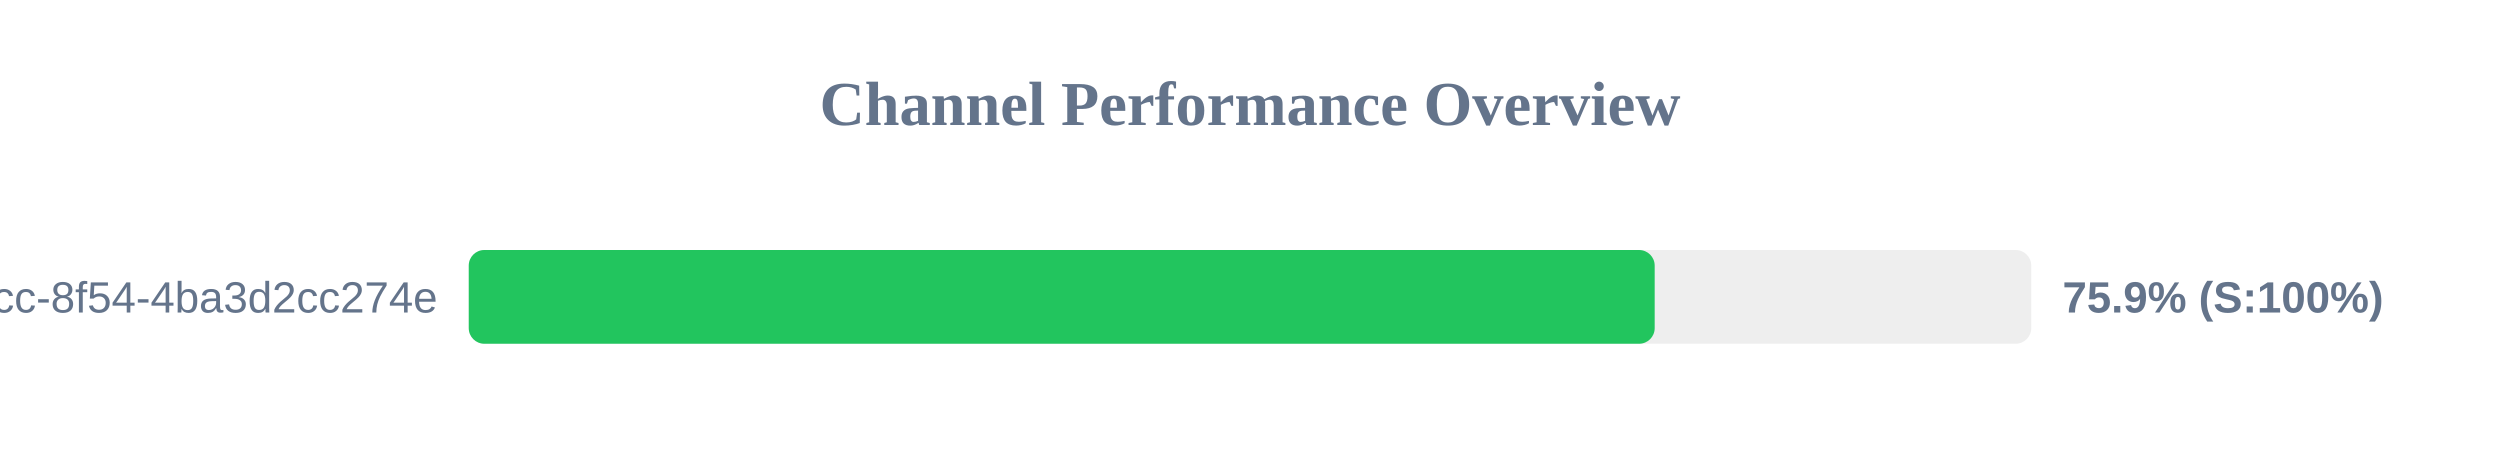
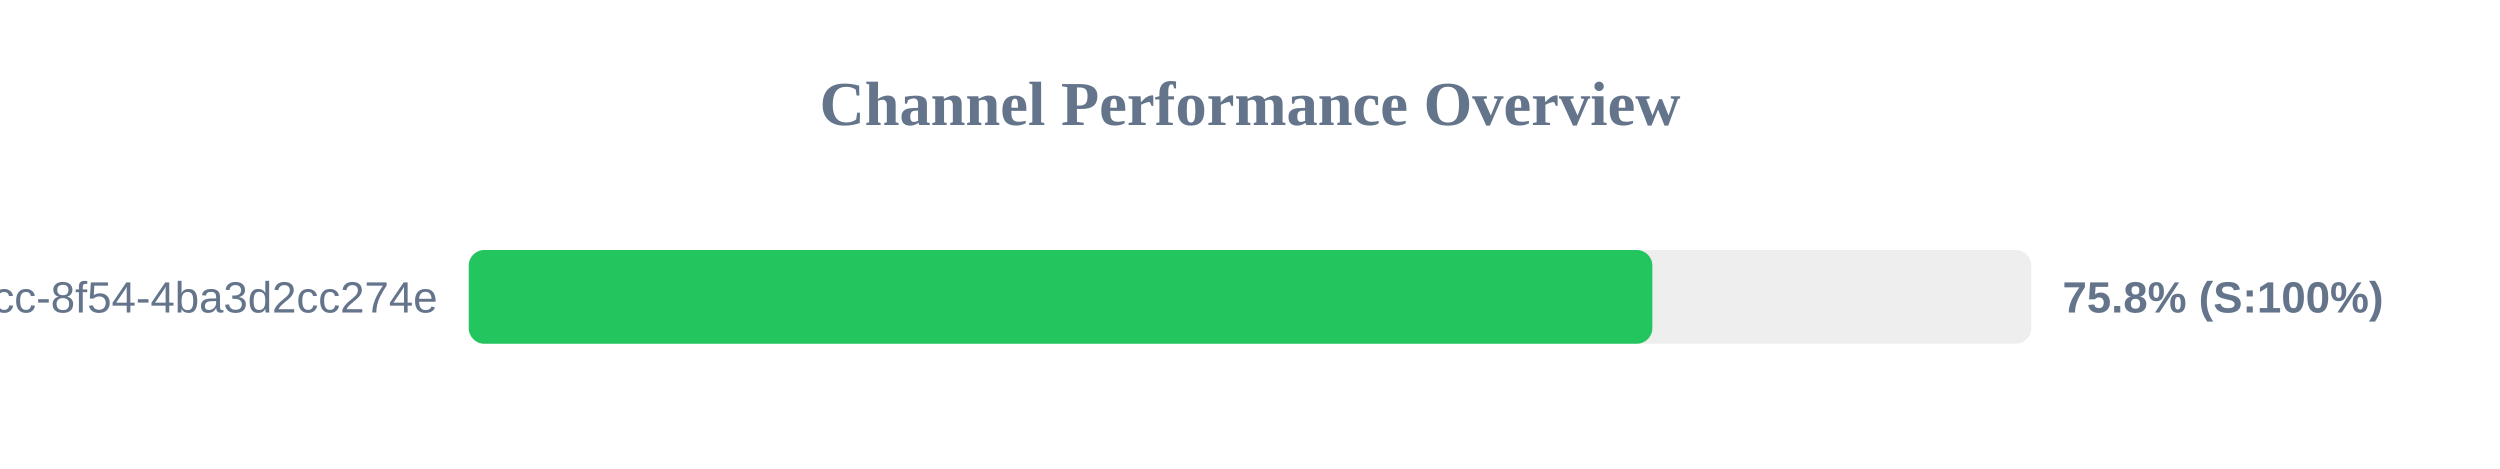
<svg xmlns="http://www.w3.org/2000/svg" width="800" height="150" version="1.1">
  <style>
        .row { font: 14px Arial; fill: #64748b; }
        .score { font: bold 14px Arial; fill: #64748b; }
    </style>
  <text x="400" y="40" text-anchor="middle" font-size="20px" font-weight="bold" fill="#64748b">Channel Performance Overview</text>
  <rect x="150" y="80" width="500" height="30" fill="#eee" rx="5" />
-   <rect x="150" y="80" width="379.5" height="30" fill="#22c55e" rx="5" />
+   <rect x="150" y="80" width="378.75" height="30" fill="#22c55e" rx="5" />
  <text x="140" y="100" text-anchor="end" class="row">?uuid=45cc0b3a-0adb-4dcc-8f54-4ba3d2cc274e</text>
-   <text x="660" y="100" text-anchor="start" class="score">75.9% (S:100%)</text>
+   <text x="660" y="100" text-anchor="start" class="score">75.8% (S:100%)</text>
</svg>
